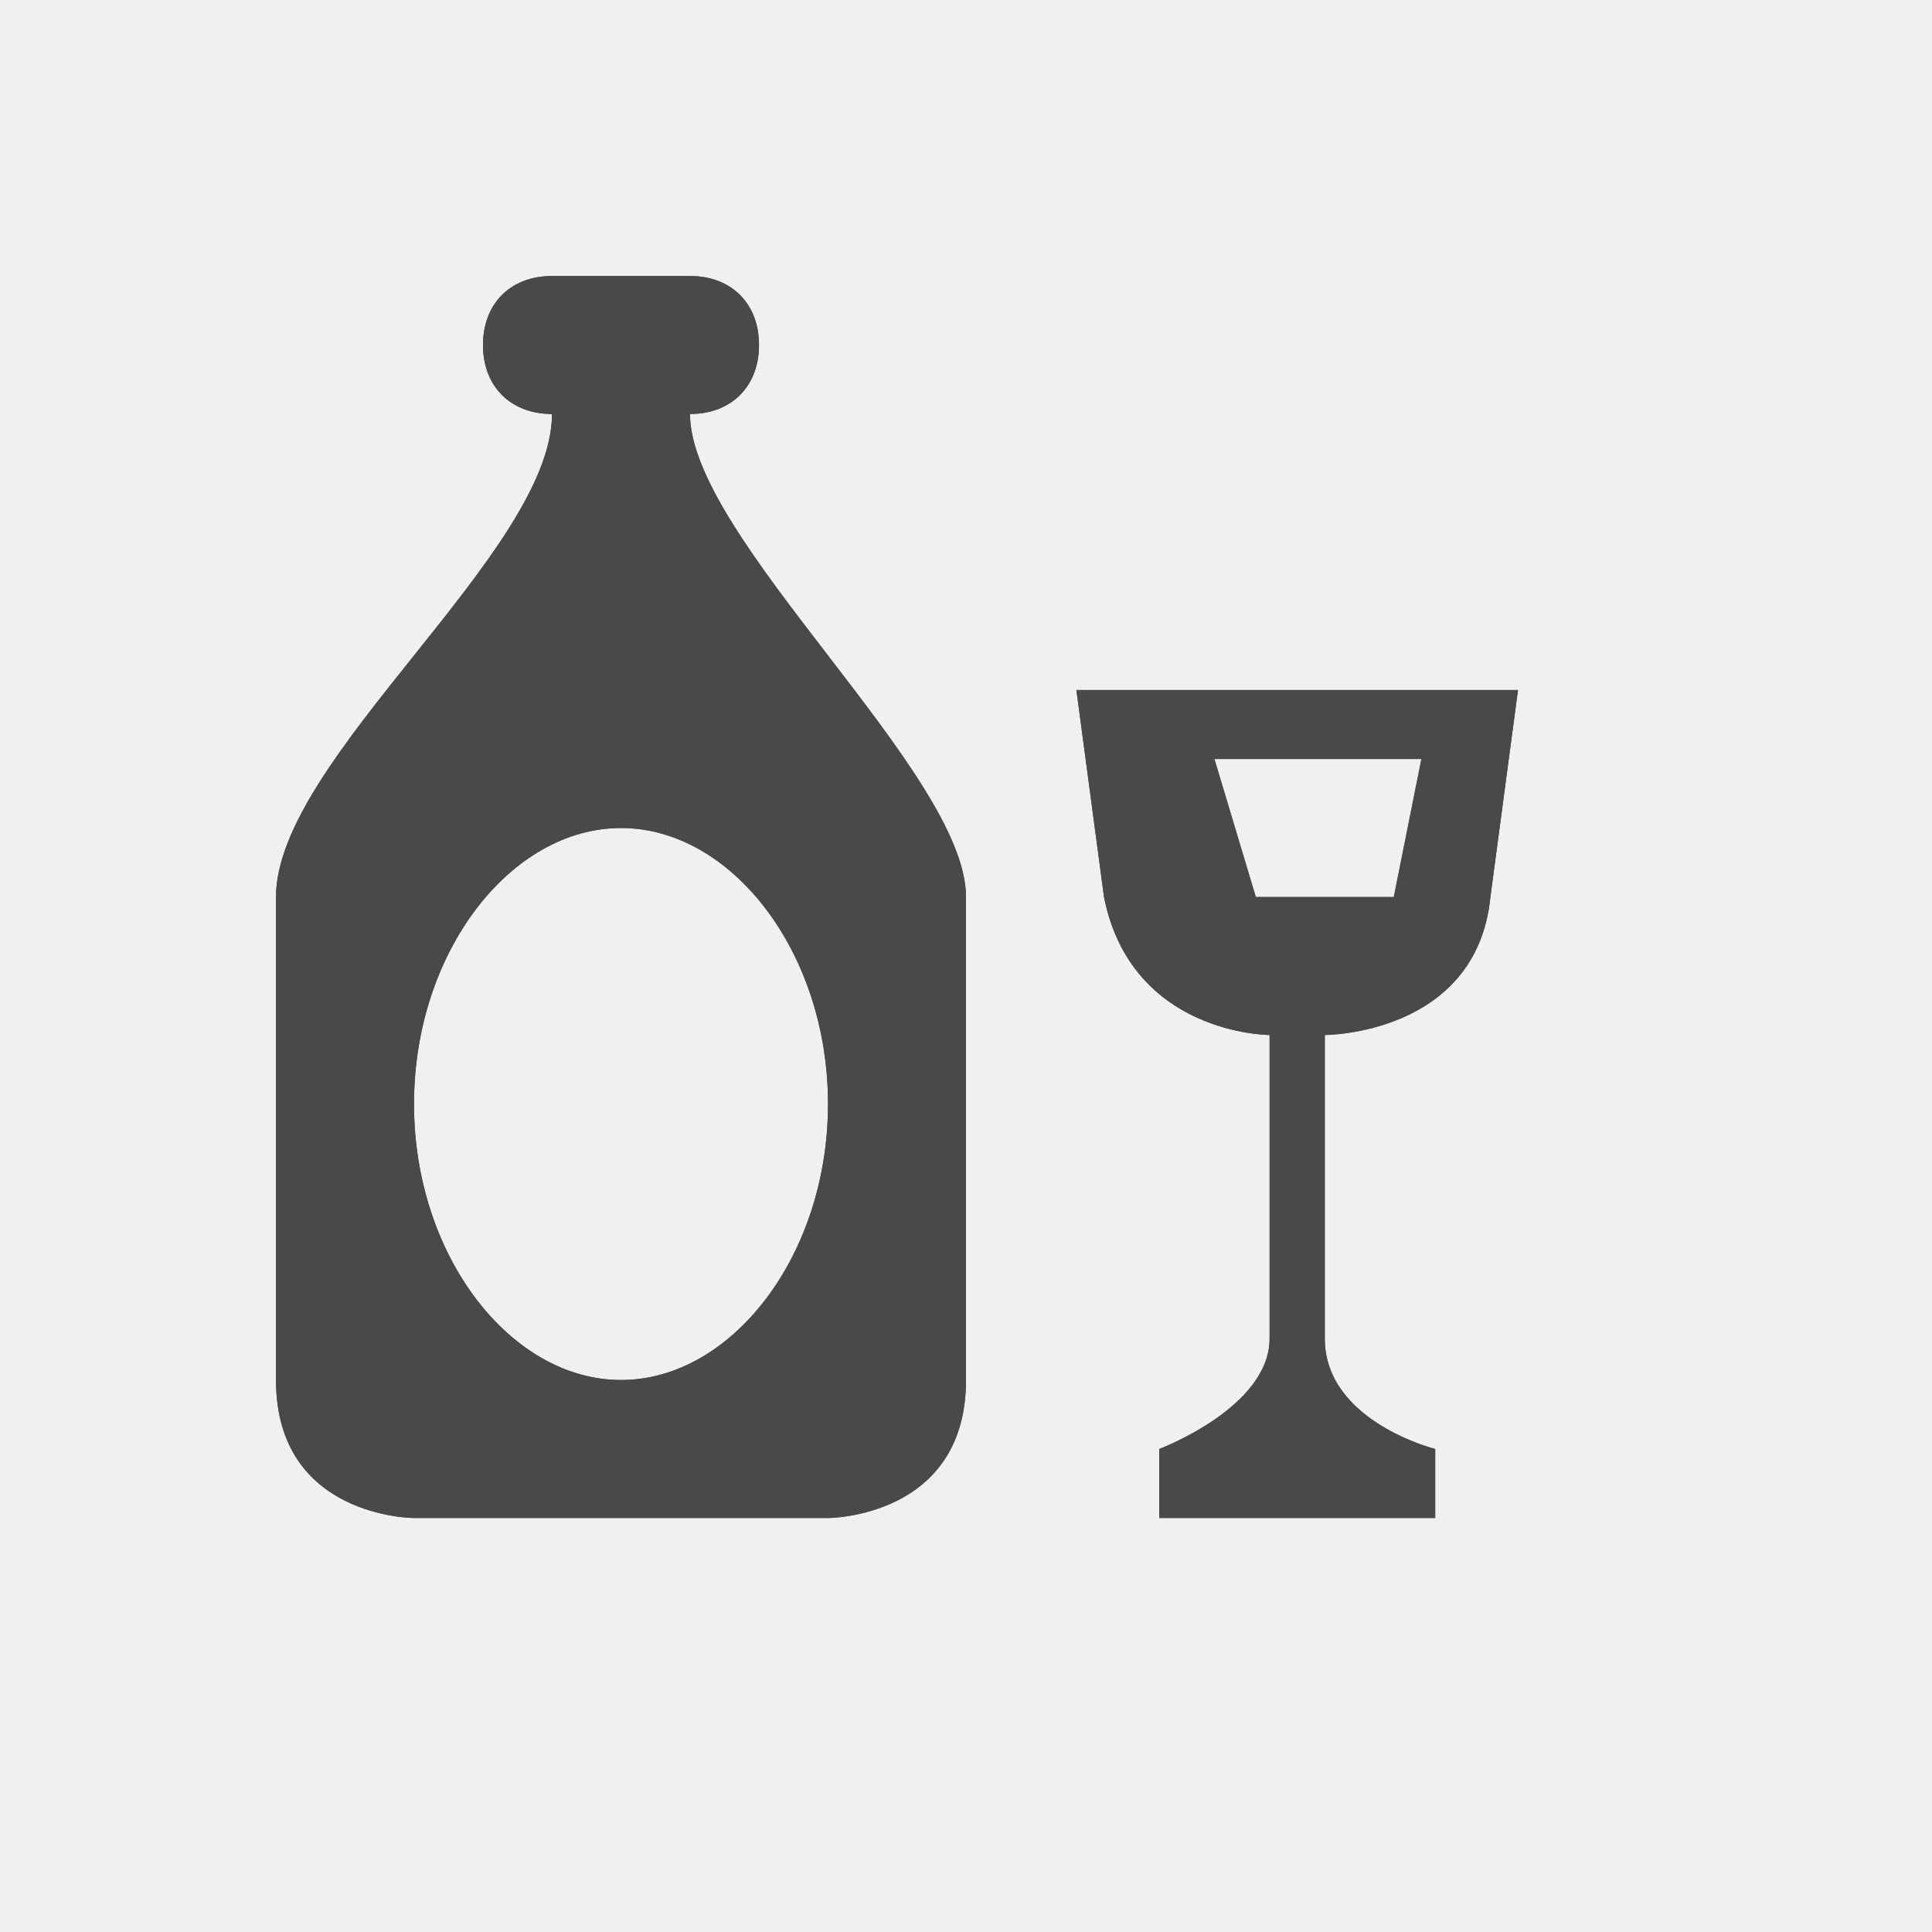
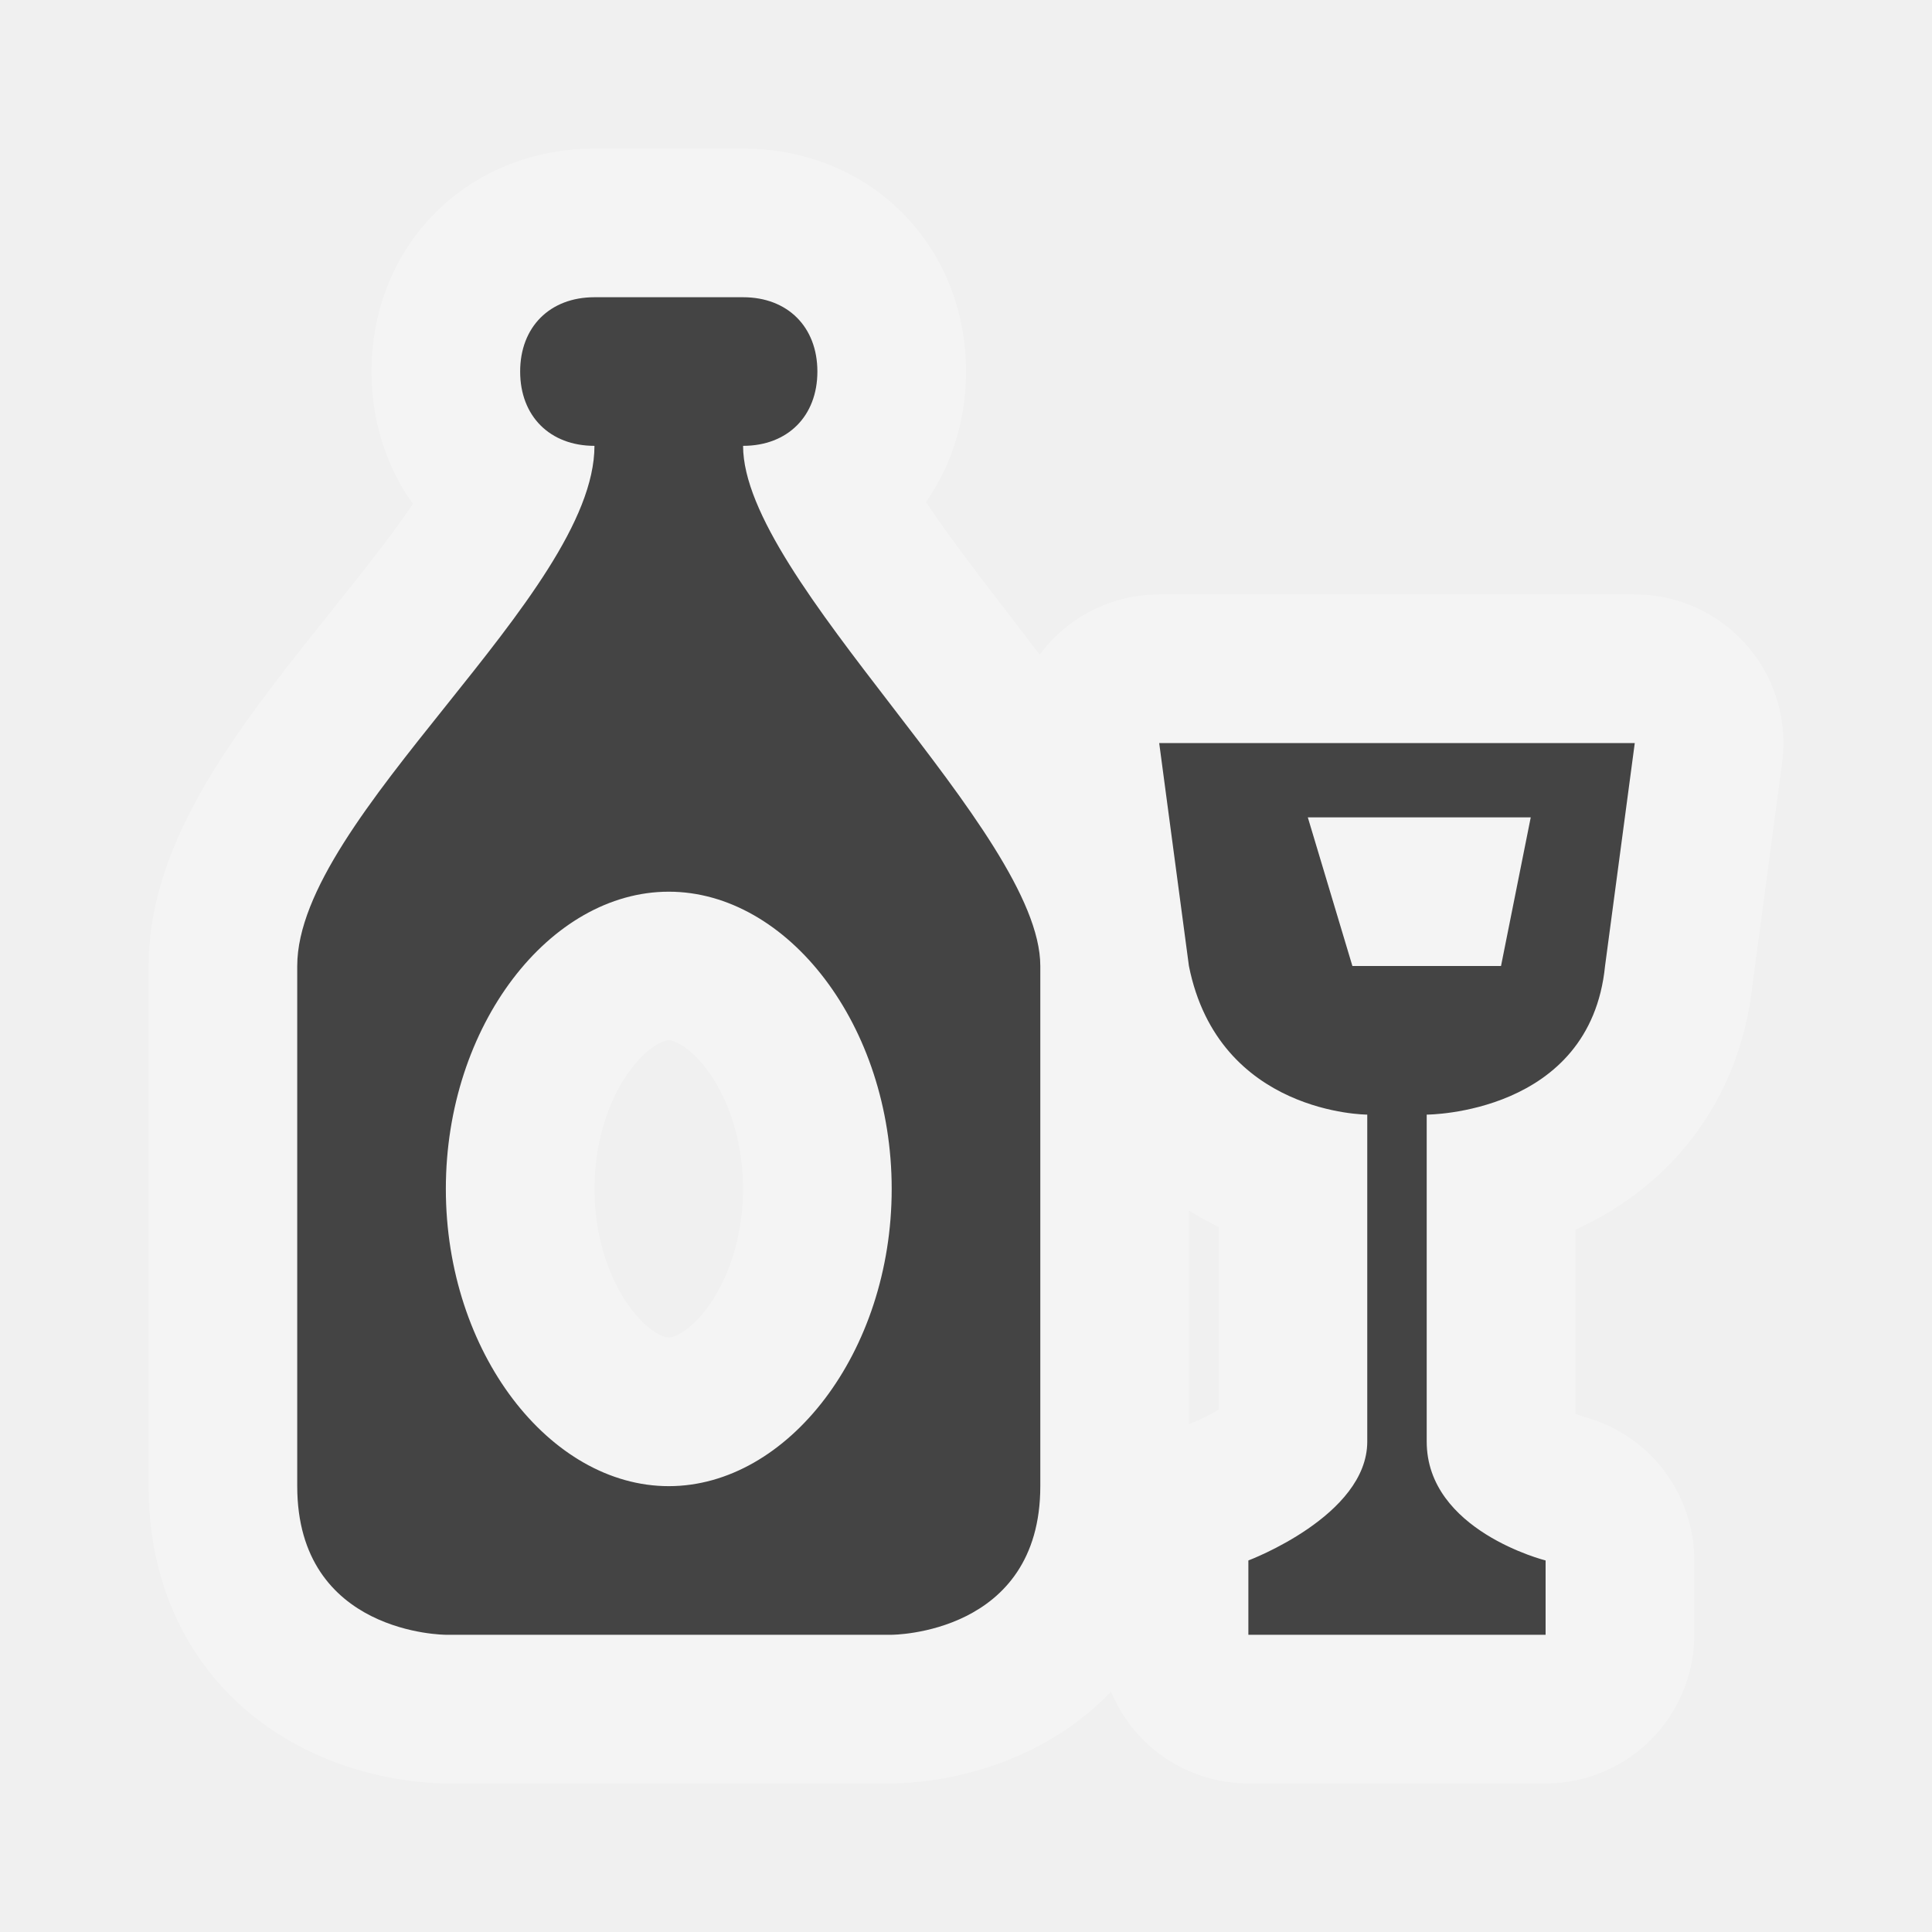
- <svg viewBox="-295 194 14 14" width="14" height="14" data-reactid=".0.1.1.$alcohol-shop-11=1svg4.0.0">
-   <path fill="#49484a" d="M-291,196c-0.3,0-0.5,0.2-0.5,0.5s0.2,0.5,0.5,0.5c0,1-2,2.5-2,3.5v3.5c0,1,1,1,1,1h3c0,0,1,0,1-1v-3.5  c0-0.9-2-2.6-2-3.5c0.3,0,0.5-0.2,0.5-0.5s-0.2-0.5-0.5-0.5H-291z M-287.2,199l0.2,1.5c0.2,1,1.2,1,1.2,1v2.2c0,0.5-0.8,0.8-0.8,0.8  v0.5h2v-0.5c0,0-0.8-0.2-0.8-0.8v-2.2c0,0,1.1,0,1.2-1l0.2-1.5H-287.2z M-286.2,199.5h1.5l-0.2,1h-1L-286.2,199.5z M-290.5,200  c0.8,0,1.5,0.9,1.5,2c0,0,0,0,0,0c0,1.1-0.7,2-1.5,2l0,0c-0.8,0-1.5-0.9-1.5-2c0,0,0,0,0,0C-292,200.9-291.3,200-290.5,200  L-290.5,200z" data-reactid=".0.1.1.$alcohol-shop-11=1svg4.0.0.3:$alcohol-shop-11=1svg-0-fill" />
-   <path fill="#49484a" d="M-291,196c-0.3,0-0.5,0.2-0.5,0.5s0.2,0.5,0.5,0.5c0,1-2,2.5-2,3.5v3.5c0,1,1,1,1,1h3c0,0,1,0,1-1v-3.5  c0-0.9-2-2.6-2-3.5c0.3,0,0.5-0.2,0.5-0.5s-0.2-0.5-0.5-0.5H-291z M-287.2,199l0.2,1.5c0.2,1,1.2,1,1.2,1v2.2c0,0.5-0.8,0.8-0.8,0.8  v0.5h2v-0.5c0,0-0.8-0.2-0.8-0.8v-2.2c0,0,1.1,0,1.2-1l0.2-1.5H-287.2z M-286.2,199.5h1.5l-0.2,1h-1L-286.2,199.5z M-290.5,200  c0.8,0,1.5,0.9,1.5,2c0,0,0,0,0,0c0,1.1-0.7,2-1.5,2l0,0c-0.8,0-1.5-0.9-1.5-2c0,0,0,0,0,0C-292,200.9-291.3,200-290.5,200  L-290.5,200z" data-reactid=".0.1.1.$alcohol-shop-11=1svg4.0.0.3:$alcohol-shop-11=1svg-1-fill" />
+ <svg viewBox="-295 194 13 13" width="13" height="13" data-reactid=".0.1.1.$alcohol-shop-11=1svg14.0.0">
+   <path d="M-291,196c-0.3,0-0.5,0.2-0.5,0.5s0.2,0.5,0.5,0.5c0,1-2,2.5-2,3.5v3.5c0,1,1,1,1,1h3c0,0,1,0,1-1v-3.5  c0-0.9-2-2.6-2-3.5c0.3,0,0.5-0.2,0.5-0.5s-0.2-0.5-0.5-0.5H-291z M-287.2,199l0.2,1.5c0.2,1,1.2,1,1.2,1v2.2c0,0.5-0.8,0.8-0.8,0.8  v0.5h2v-0.5c0,0-0.8-0.2-0.8-0.8v-2.2c0,0,1.1,0,1.2-1l0.2-1.5H-287.2z M-286.2,199.5h1.5l-0.2,1h-1L-286.2,199.5z M-290.5,200  c0.8,0,1.5,0.9,1.5,2c0,0,0,0,0,0c0,1.1-0.7,2-1.5,2l0,0c-0.8,0-1.5-0.9-1.5-2c0,0,0,0,0,0C-292,200.9-291.3,200-290.5,200  L-290.5,200z" style="stroke-linejoin:round;stroke-miterlimit:4px;" fill="#ffffff" stroke="#ffffff" stroke-width="2" opacity="0.3" data-reactid=".0.1.1.$alcohol-shop-11=1svg14.0.0.2:$alcohol-shop-11=1svg-0-fill" />
+   <path fill="#444" d="M-291,196c-0.3,0-0.5,0.2-0.5,0.5s0.2,0.5,0.5,0.5c0,1-2,2.5-2,3.5v3.5c0,1,1,1,1,1h3c0,0,1,0,1-1v-3.5  c0-0.9-2-2.6-2-3.5c0.3,0,0.5-0.2,0.5-0.5s-0.2-0.5-0.5-0.5H-291z M-287.2,199l0.2,1.5c0.2,1,1.2,1,1.2,1v2.2c0,0.5-0.8,0.8-0.8,0.8  v0.5h2v-0.5c0,0-0.8-0.2-0.8-0.8v-2.2c0,0,1.1,0,1.2-1l0.2-1.5H-287.2z M-286.2,199.5h1.5l-0.2,1h-1L-286.2,199.5z M-290.5,200  c0.8,0,1.5,0.9,1.5,2c0,0,0,0,0,0c0,1.1-0.7,2-1.5,2l0,0c-0.8,0-1.5-0.9-1.5-2c0,0,0,0,0,0C-292,200.9-291.3,200-290.5,200  L-290.5,200z" data-reactid=".0.1.1.$alcohol-shop-11=1svg14.0.0.3:$alcohol-shop-11=1svg-0-fill" />
</svg>
